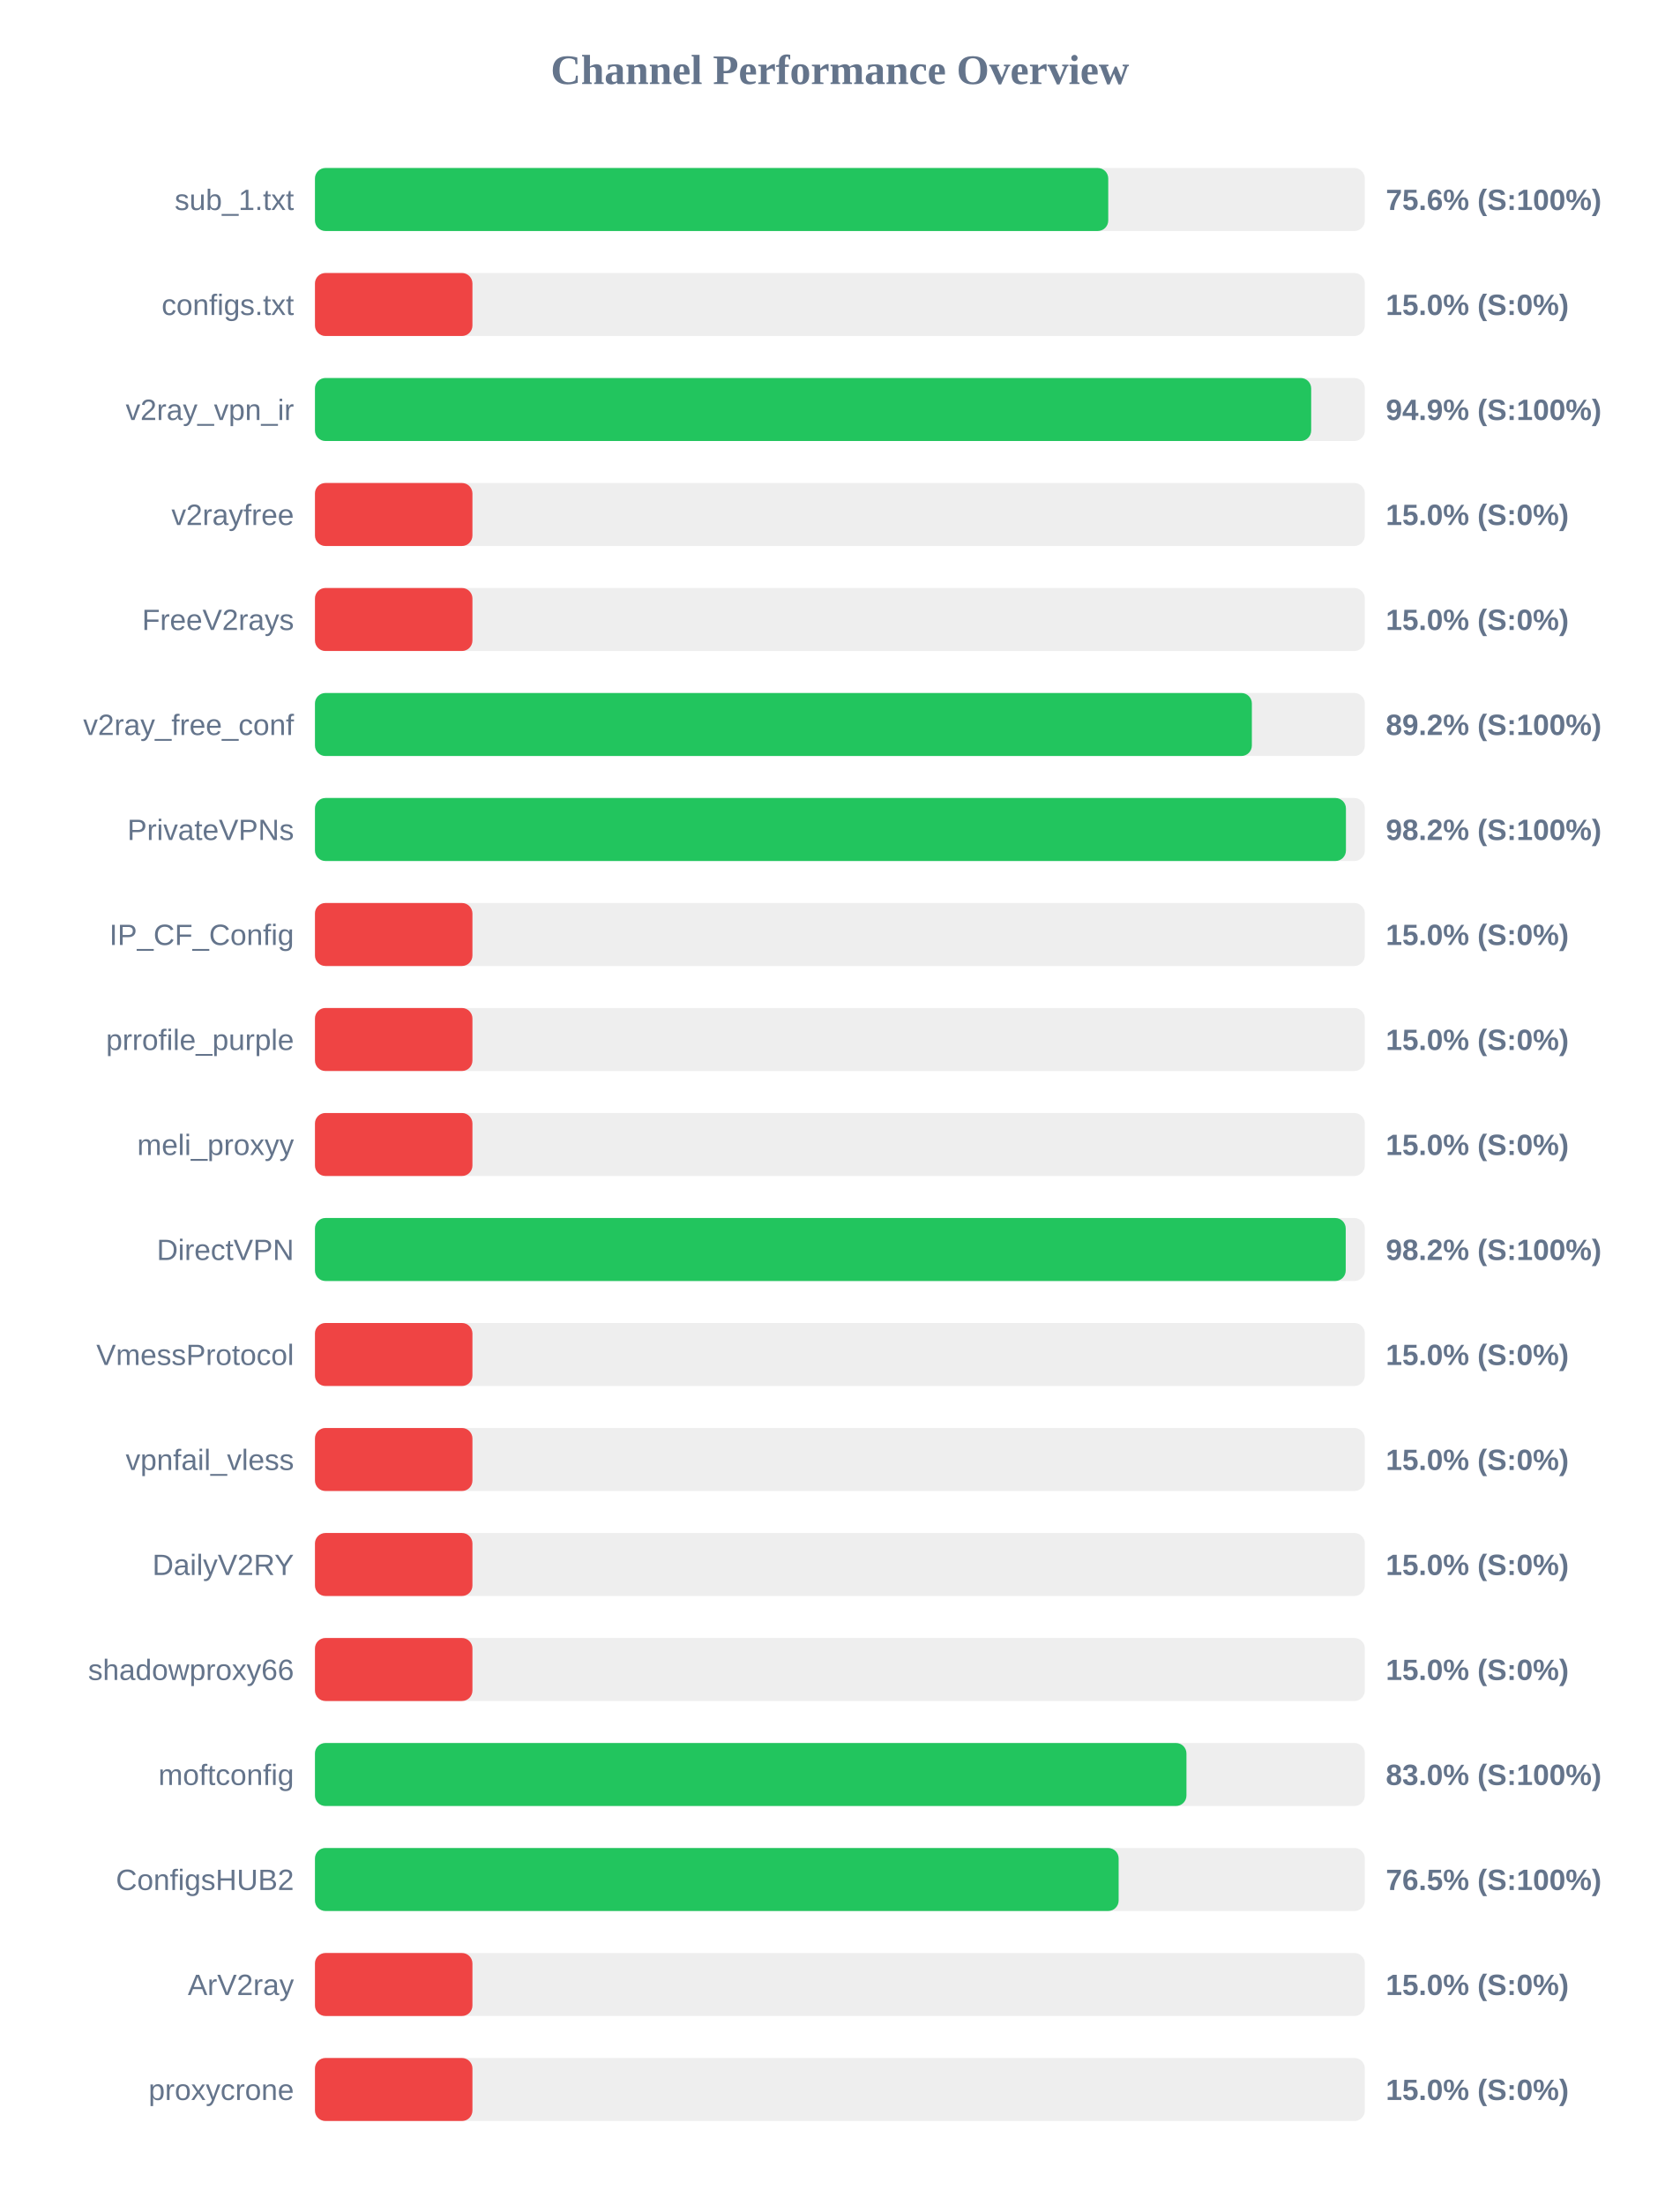
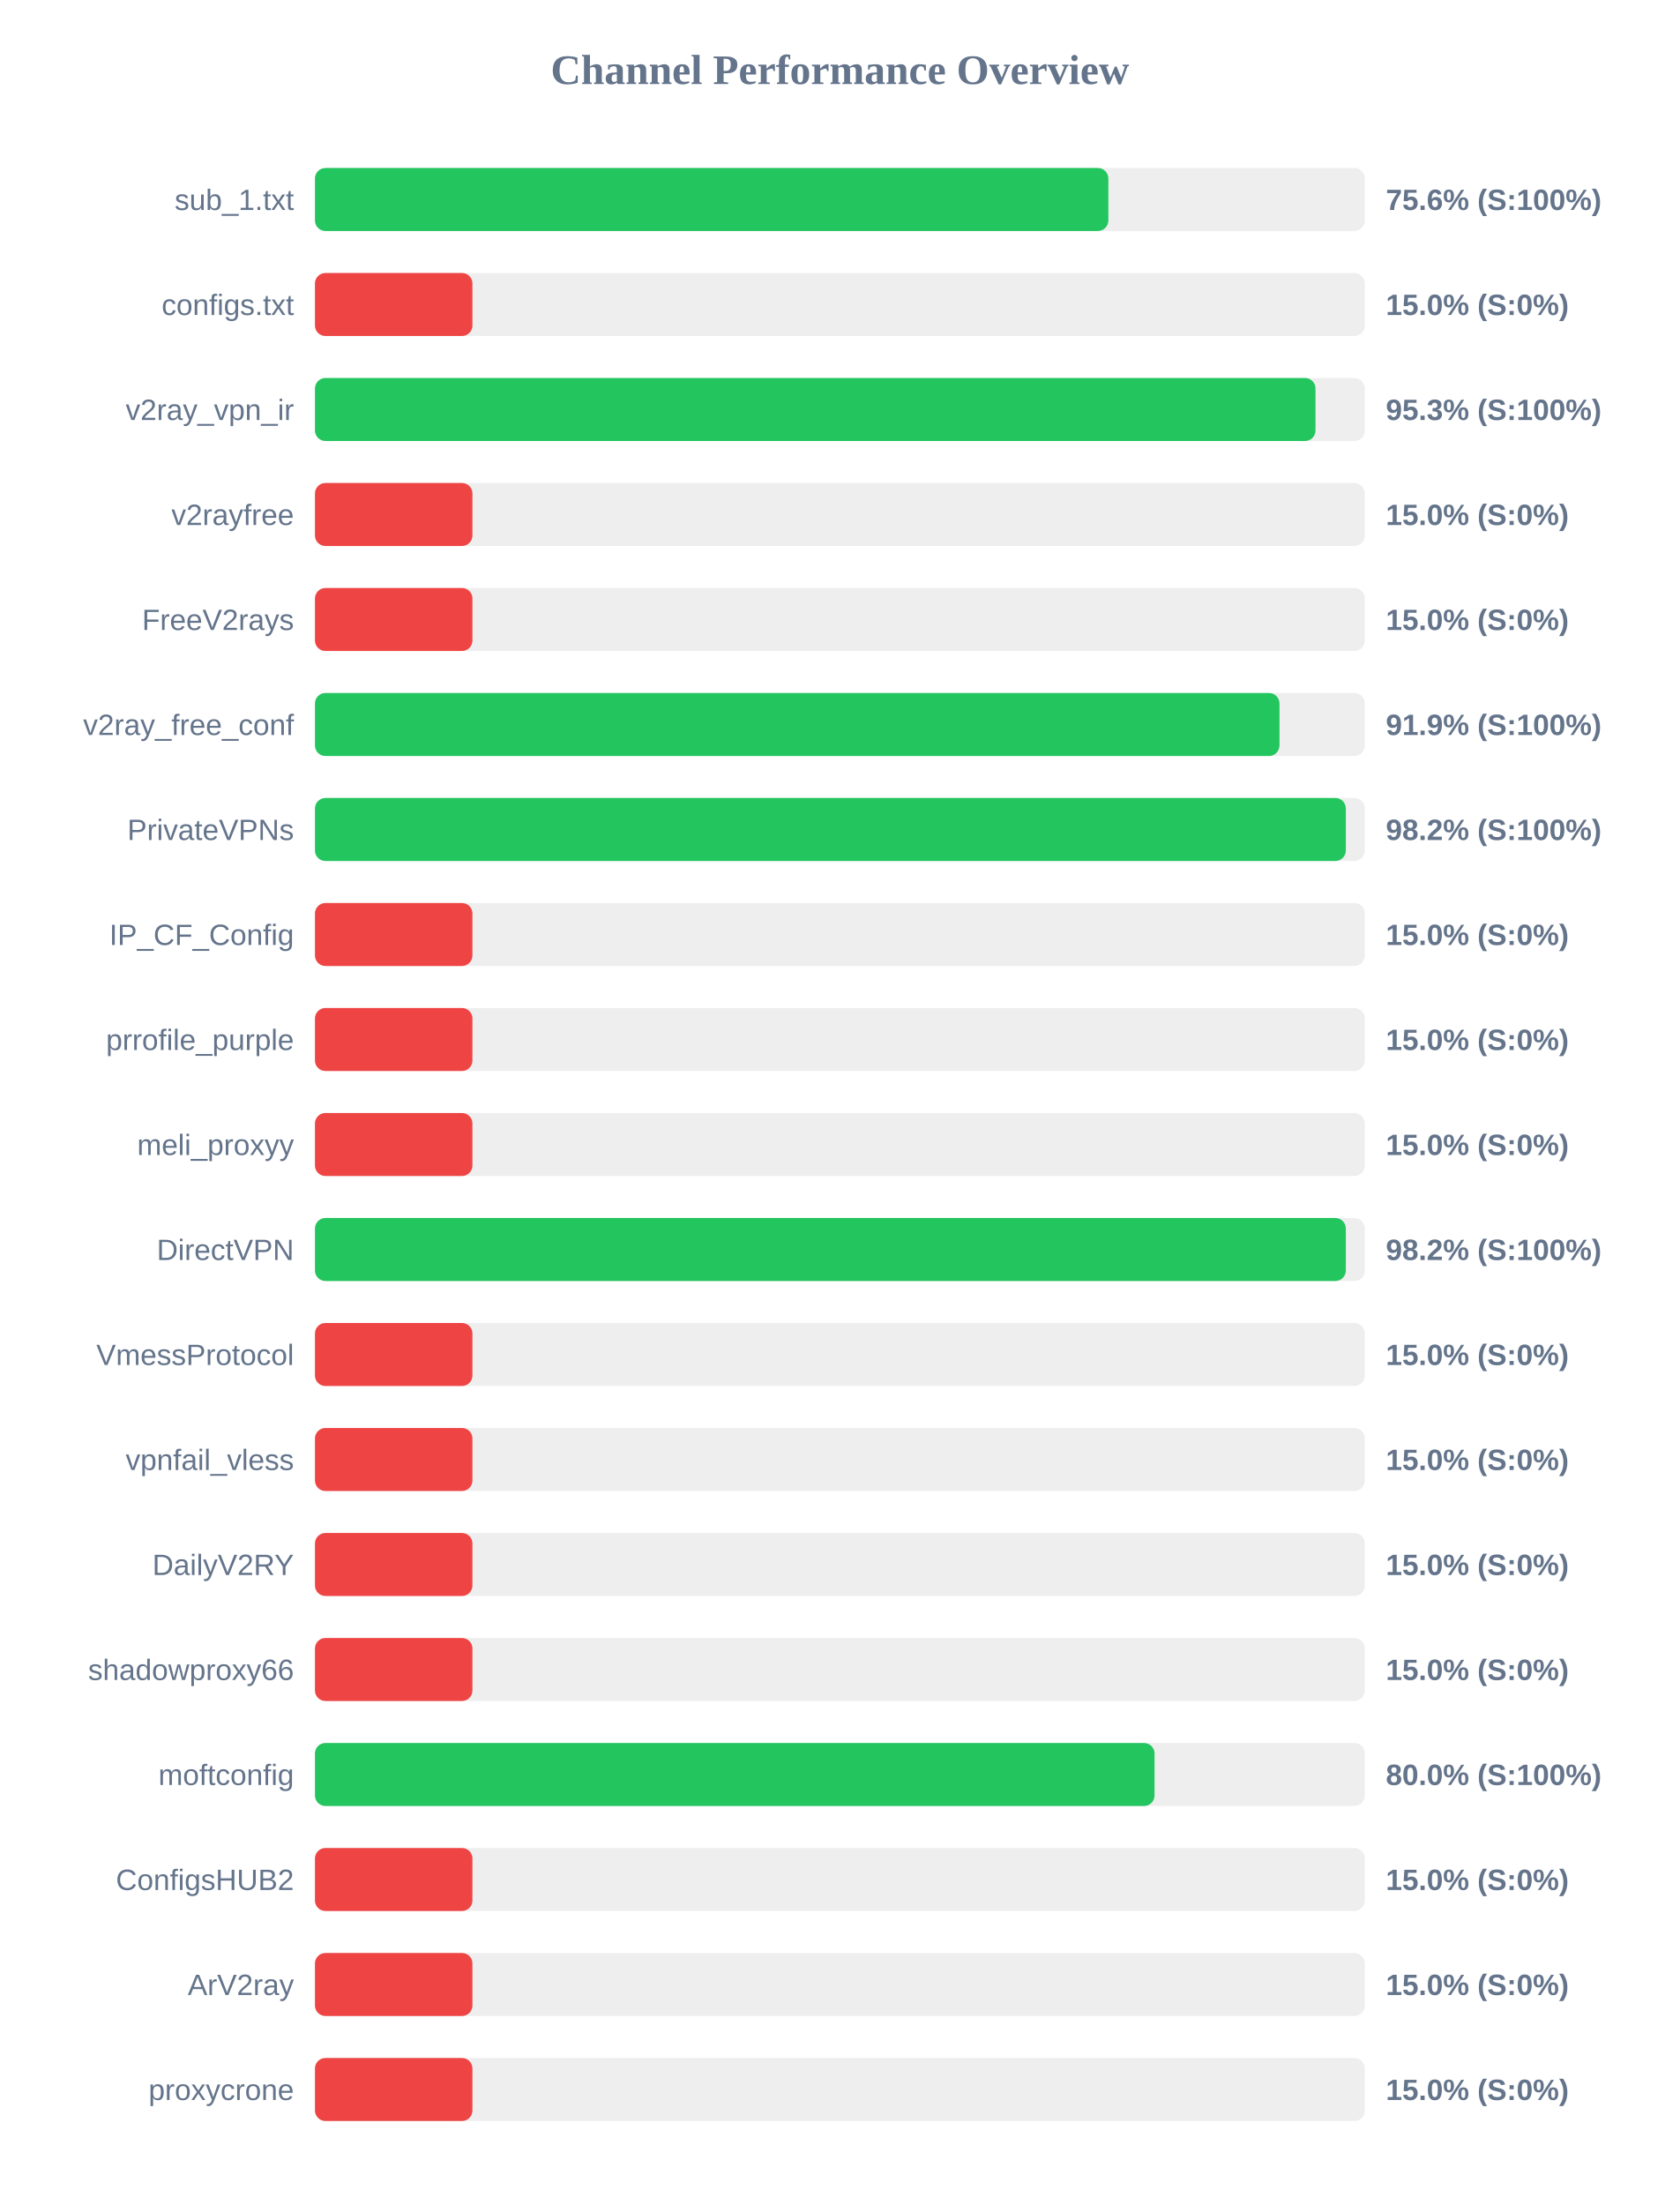
<svg xmlns="http://www.w3.org/2000/svg" width="800" height="1050" version="1.1">
  <style>
        .row { font: 14px Arial; fill: #64748b; }
        .score { font: bold 14px Arial; fill: #64748b; }
    </style>
  <text x="400" y="40" text-anchor="middle" font-size="20px" font-weight="bold" fill="#64748b">Channel Performance Overview</text>
  <rect x="150" y="80" width="500" height="30" fill="#eee" rx="5" />
-   <rect x="150" y="80" width="377.8" height="30" fill="#22c55e" rx="5" />
+   <rect x="150" y="80" width="377.85" height="30" fill="#22c55e" rx="5" />
  <text x="140" y="100" text-anchor="end" class="row">sub_1.txt</text>
  <text x="660" y="100" text-anchor="start" class="score">75.6% (S:100%)</text>
  <rect x="150" y="130" width="500" height="30" fill="#eee" rx="5" />
  <rect x="150" y="130" width="75.0" height="30" fill="#ef4444" rx="5" />
  <text x="140" y="150" text-anchor="end" class="row">configs.txt</text>
  <text x="660" y="150" text-anchor="start" class="score">15.0% (S:0%)</text>
  <rect x="150" y="180" width="500" height="30" fill="#eee" rx="5" />
-   <rect x="150" y="180" width="474.45" height="30" fill="#22c55e" rx="5" />
+   <rect x="150" y="180" width="476.5" height="30" fill="#22c55e" rx="5" />
  <text x="140" y="200" text-anchor="end" class="row">v2ray_vpn_ir</text>
-   <text x="660" y="200" text-anchor="start" class="score">94.9% (S:100%)</text>
+   <text x="660" y="200" text-anchor="start" class="score">95.3% (S:100%)</text>
  <rect x="150" y="230" width="500" height="30" fill="#eee" rx="5" />
  <rect x="150" y="230" width="75.0" height="30" fill="#ef4444" rx="5" />
  <text x="140" y="250" text-anchor="end" class="row">v2rayfree</text>
  <text x="660" y="250" text-anchor="start" class="score">15.0% (S:0%)</text>
  <rect x="150" y="280" width="500" height="30" fill="#eee" rx="5" />
  <rect x="150" y="280" width="75.0" height="30" fill="#ef4444" rx="5" />
  <text x="140" y="300" text-anchor="end" class="row">FreeV2rays</text>
  <text x="660" y="300" text-anchor="start" class="score">15.0% (S:0%)</text>
  <rect x="150" y="330" width="500" height="30" fill="#eee" rx="5" />
-   <rect x="150" y="330" width="446.2" height="30" fill="#22c55e" rx="5" />
+   <rect x="150" y="330" width="459.35" height="30" fill="#22c55e" rx="5" />
  <text x="140" y="350" text-anchor="end" class="row">v2ray_free_conf</text>
-   <text x="660" y="350" text-anchor="start" class="score">89.2% (S:100%)</text>
+   <text x="660" y="350" text-anchor="start" class="score">91.9% (S:100%)</text>
  <rect x="150" y="380" width="500" height="30" fill="#eee" rx="5" />
-   <rect x="150" y="380" width="491.0" height="30" fill="#22c55e" rx="5" />
+   <rect x="150" y="380" width="490.95" height="30" fill="#22c55e" rx="5" />
  <text x="140" y="400" text-anchor="end" class="row">PrivateVPNs</text>
  <text x="660" y="400" text-anchor="start" class="score">98.2% (S:100%)</text>
  <rect x="150" y="430" width="500" height="30" fill="#eee" rx="5" />
  <rect x="150" y="430" width="75.0" height="30" fill="#ef4444" rx="5" />
  <text x="140" y="450" text-anchor="end" class="row">IP_CF_Config</text>
  <text x="660" y="450" text-anchor="start" class="score">15.0% (S:0%)</text>
  <rect x="150" y="480" width="500" height="30" fill="#eee" rx="5" />
  <rect x="150" y="480" width="75.0" height="30" fill="#ef4444" rx="5" />
  <text x="140" y="500" text-anchor="end" class="row">prrofile_purple</text>
  <text x="660" y="500" text-anchor="start" class="score">15.0% (S:0%)</text>
  <rect x="150" y="530" width="500" height="30" fill="#eee" rx="5" />
  <rect x="150" y="530" width="75.0" height="30" fill="#ef4444" rx="5" />
  <text x="140" y="550" text-anchor="end" class="row">meli_proxyy</text>
  <text x="660" y="550" text-anchor="start" class="score">15.0% (S:0%)</text>
  <rect x="150" y="580" width="500" height="30" fill="#eee" rx="5" />
-   <rect x="150" y="580" width="490.9" height="30" fill="#22c55e" rx="5" />
+   <rect x="150" y="580" width="490.95" height="30" fill="#22c55e" rx="5" />
  <text x="140" y="600" text-anchor="end" class="row">DirectVPN</text>
  <text x="660" y="600" text-anchor="start" class="score">98.2% (S:100%)</text>
  <rect x="150" y="630" width="500" height="30" fill="#eee" rx="5" />
  <rect x="150" y="630" width="75.0" height="30" fill="#ef4444" rx="5" />
  <text x="140" y="650" text-anchor="end" class="row">VmessProtocol</text>
  <text x="660" y="650" text-anchor="start" class="score">15.0% (S:0%)</text>
  <rect x="150" y="680" width="500" height="30" fill="#eee" rx="5" />
  <rect x="150" y="680" width="75.0" height="30" fill="#ef4444" rx="5" />
  <text x="140" y="700" text-anchor="end" class="row">vpnfail_vless</text>
  <text x="660" y="700" text-anchor="start" class="score">15.0% (S:0%)</text>
  <rect x="150" y="730" width="500" height="30" fill="#eee" rx="5" />
  <rect x="150" y="730" width="75.0" height="30" fill="#ef4444" rx="5" />
  <text x="140" y="750" text-anchor="end" class="row">DailyV2RY</text>
  <text x="660" y="750" text-anchor="start" class="score">15.0% (S:0%)</text>
  <rect x="150" y="780" width="500" height="30" fill="#eee" rx="5" />
  <rect x="150" y="780" width="75.0" height="30" fill="#ef4444" rx="5" />
  <text x="140" y="800" text-anchor="end" class="row">shadowproxy66</text>
  <text x="660" y="800" text-anchor="start" class="score">15.0% (S:0%)</text>
  <rect x="150" y="830" width="500" height="30" fill="#eee" rx="5" />
-   <rect x="150" y="830" width="415.05" height="30" fill="#22c55e" rx="5" />
+   <rect x="150" y="830" width="399.85" height="30" fill="#22c55e" rx="5" />
  <text x="140" y="850" text-anchor="end" class="row">moftconfig</text>
-   <text x="660" y="850" text-anchor="start" class="score">83.0% (S:100%)</text>
+   <text x="660" y="850" text-anchor="start" class="score">80.0% (S:100%)</text>
  <rect x="150" y="880" width="500" height="30" fill="#eee" rx="5" />
-   <rect x="150" y="880" width="382.75" height="30" fill="#22c55e" rx="5" />
+   <rect x="150" y="880" width="75.0" height="30" fill="#ef4444" rx="5" />
  <text x="140" y="900" text-anchor="end" class="row">ConfigsHUB2</text>
-   <text x="660" y="900" text-anchor="start" class="score">76.5% (S:100%)</text>
+   <text x="660" y="900" text-anchor="start" class="score">15.0% (S:0%)</text>
  <rect x="150" y="930" width="500" height="30" fill="#eee" rx="5" />
  <rect x="150" y="930" width="75.0" height="30" fill="#ef4444" rx="5" />
  <text x="140" y="950" text-anchor="end" class="row">ArV2ray</text>
  <text x="660" y="950" text-anchor="start" class="score">15.0% (S:0%)</text>
  <rect x="150" y="980" width="500" height="30" fill="#eee" rx="5" />
  <rect x="150" y="980" width="75.0" height="30" fill="#ef4444" rx="5" />
  <text x="140" y="1000" text-anchor="end" class="row">proxycrone</text>
  <text x="660" y="1000" text-anchor="start" class="score">15.0% (S:0%)</text>
</svg>
